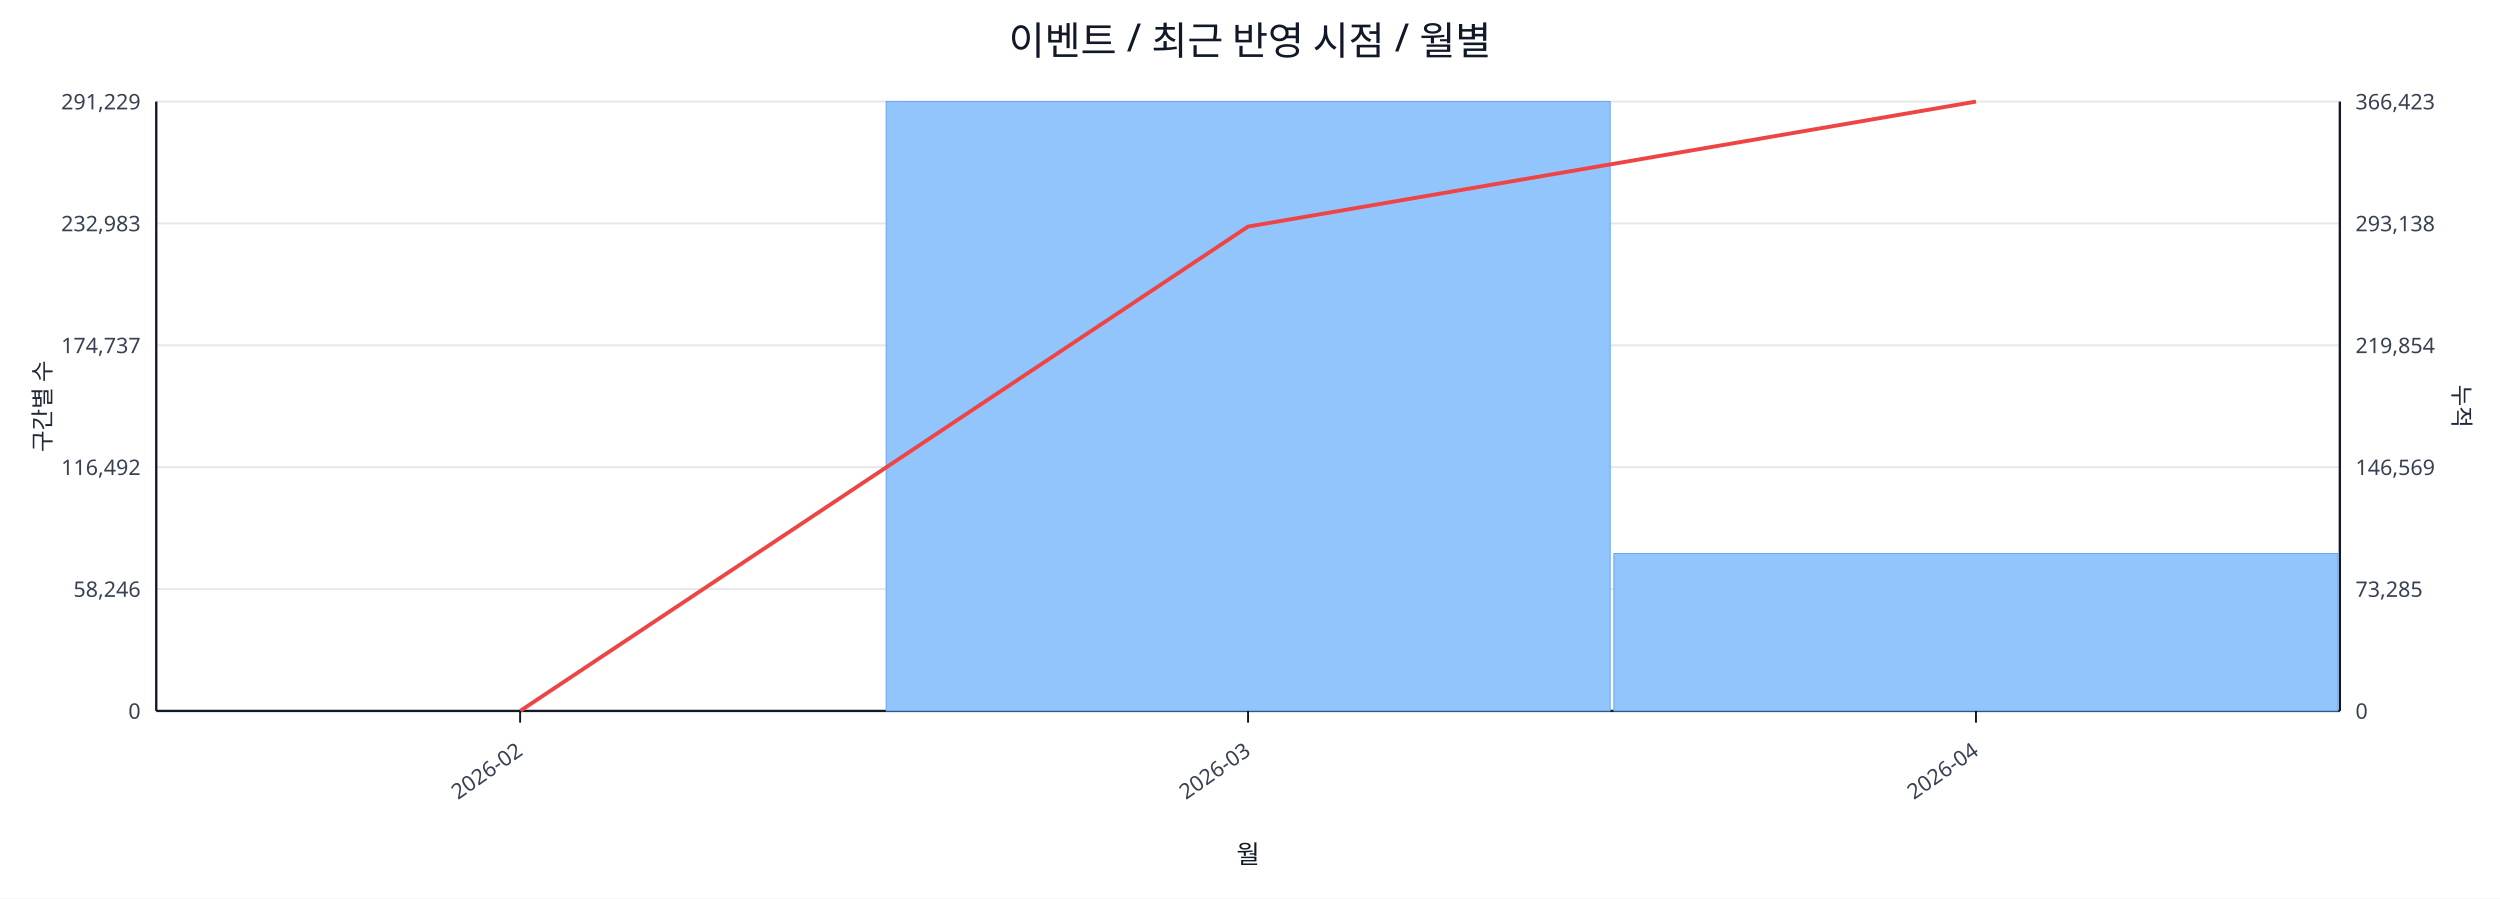
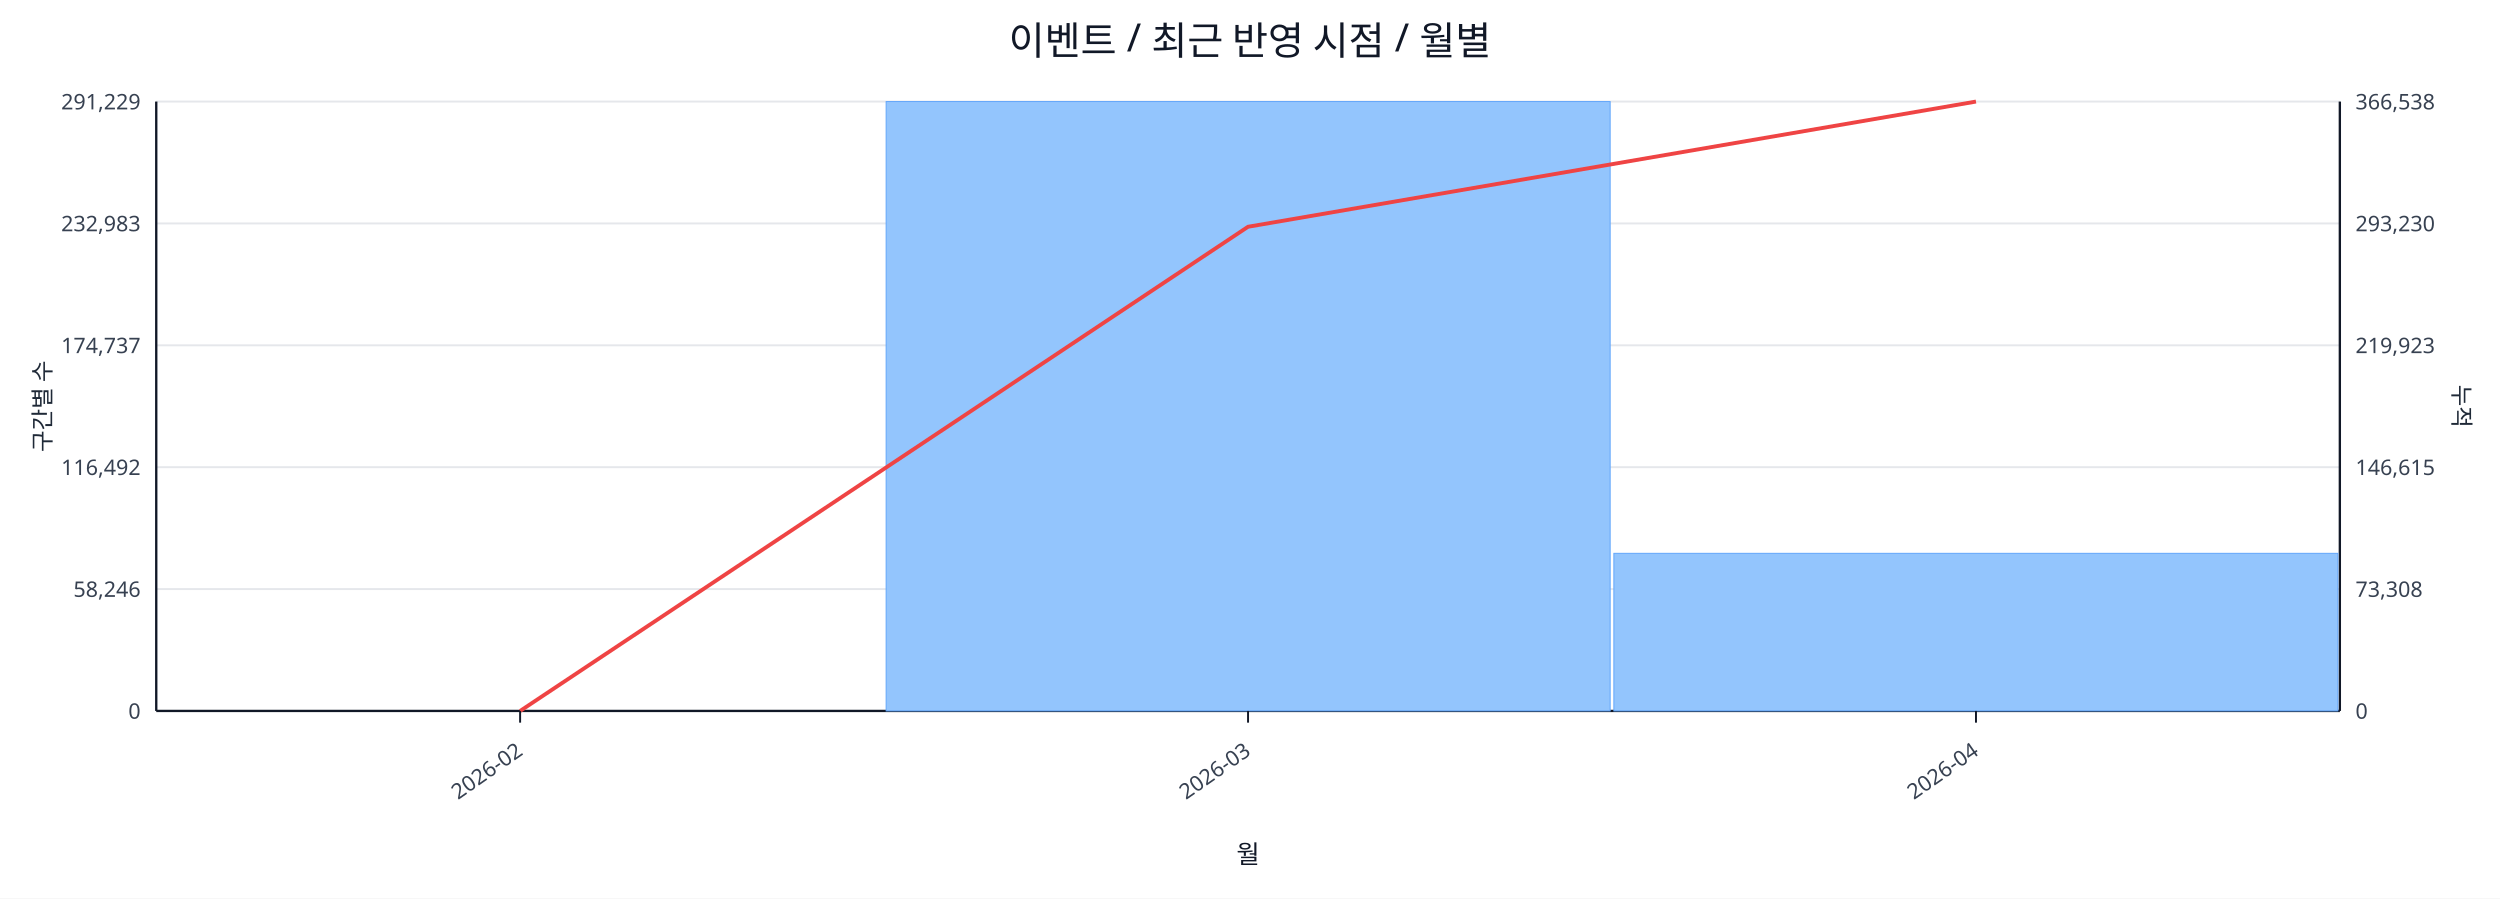
<svg xmlns="http://www.w3.org/2000/svg" width="1280" height="460" viewBox="0 0 1280 460">
  <rect x="0" y="0" width="100%" height="100%" fill="#ffffff" />
  <text x="640.0" y="28" font-size="20" text-anchor="middle" font-family="sans-serif" fill="#111827">이벤트 / 최근 반영 시점 / 월별</text>
  <line x1="80.0" y1="52.0" x2="1198.0" y2="52.0" stroke="#e5e7eb" stroke-width="1" />
  <text x="72.0" y="56.0" font-size="11" text-anchor="end" font-family="sans-serif" fill="#374151">291,229</text>
-   <text x="1206.0" y="56.0" font-size="11" text-anchor="start" font-family="sans-serif" fill="#374151">366,423</text>
+   <text x="1206.0" y="56.0" font-size="11" text-anchor="start" font-family="sans-serif" fill="#374151">366,538</text>
  <line x1="80.0" y1="114.4" x2="1198.0" y2="114.4" stroke="#e5e7eb" stroke-width="1" />
  <text x="72.0" y="118.4" font-size="11" text-anchor="end" font-family="sans-serif" fill="#374151">232,983</text>
-   <text x="1206.0" y="118.4" font-size="11" text-anchor="start" font-family="sans-serif" fill="#374151">293,138</text>
+   <text x="1206.0" y="118.4" font-size="11" text-anchor="start" font-family="sans-serif" fill="#374151">293,230</text>
  <line x1="80.0" y1="176.8" x2="1198.0" y2="176.8" stroke="#e5e7eb" stroke-width="1" />
  <text x="72.0" y="180.8" font-size="11" text-anchor="end" font-family="sans-serif" fill="#374151">174,737</text>
-   <text x="1206.0" y="180.8" font-size="11" text-anchor="start" font-family="sans-serif" fill="#374151">219,854</text>
+   <text x="1206.0" y="180.8" font-size="11" text-anchor="start" font-family="sans-serif" fill="#374151">219,923</text>
  <line x1="80.0" y1="239.2" x2="1198.0" y2="239.2" stroke="#e5e7eb" stroke-width="1" />
  <text x="72.0" y="243.2" font-size="11" text-anchor="end" font-family="sans-serif" fill="#374151">116,492</text>
-   <text x="1206.0" y="243.2" font-size="11" text-anchor="start" font-family="sans-serif" fill="#374151">146,569</text>
+   <text x="1206.0" y="243.2" font-size="11" text-anchor="start" font-family="sans-serif" fill="#374151">146,615</text>
  <line x1="80.0" y1="301.6" x2="1198.0" y2="301.6" stroke="#e5e7eb" stroke-width="1" />
  <text x="72.0" y="305.6" font-size="11" text-anchor="end" font-family="sans-serif" fill="#374151">58,246</text>
-   <text x="1206.0" y="305.6" font-size="11" text-anchor="start" font-family="sans-serif" fill="#374151">73,285</text>
+   <text x="1206.0" y="305.6" font-size="11" text-anchor="start" font-family="sans-serif" fill="#374151">73,308</text>
  <line x1="80.0" y1="364.0" x2="1198.0" y2="364.0" stroke="#e5e7eb" stroke-width="1" />
  <text x="72.0" y="368.0" font-size="11" text-anchor="end" font-family="sans-serif" fill="#374151">0</text>
  <text x="1206.0" y="368.0" font-size="11" text-anchor="start" font-family="sans-serif" fill="#374151">0</text>
  <line x1="80.0" y1="364.0" x2="1198.0" y2="364.0" stroke="#111827" stroke-width="1.2" />
  <line x1="80.0" y1="52.0" x2="80.0" y2="364.0" stroke="#111827" stroke-width="1.2" />
  <line x1="1198.0" y1="52.0" x2="1198.0" y2="364.0" stroke="#111827" stroke-width="1.2" />
  <rect x="81.0" y="364.0" width="370.7" height="0.0" fill="#93c5fd" stroke="#60a5fa" stroke-width="0.5" />
  <rect x="453.7" y="52.0" width="370.7" height="312.0" fill="#93c5fd" stroke="#60a5fa" stroke-width="0.5" />
-   <rect x="826.3" y="283.4" width="370.7" height="80.6" fill="#93c5fd" stroke="#60a5fa" stroke-width="0.5" />
-   <polyline fill="none" stroke="#ef4444" stroke-width="2" points="266.3,364.0 639.0,116.0 1011.7,52.0" />
+   <rect x="826.3" y="283.3" width="370.7" height="80.7" fill="#93c5fd" stroke="#60a5fa" stroke-width="0.5" />
+   <polyline fill="none" stroke="#ef4444" stroke-width="2" points="266.3,364.0 639.0,116.1 1011.7,52.0" />
  <line x1="266.3" y1="364.0" x2="266.3" y2="370.0" stroke="#111827" stroke-width="1" />
  <text x="268.3" y="386.0" font-size="11" text-anchor="end" transform="rotate(-35 268.3 386.0)" font-family="sans-serif" fill="#374151">2026-02</text>
  <line x1="639.0" y1="364.0" x2="639.0" y2="370.0" stroke="#111827" stroke-width="1" />
  <text x="641.0" y="386.0" font-size="11" text-anchor="end" transform="rotate(-35 641.0 386.0)" font-family="sans-serif" fill="#374151">2026-03</text>
  <line x1="1011.7" y1="364.0" x2="1011.7" y2="370.0" stroke="#111827" stroke-width="1" />
  <text x="1013.7" y="386.0" font-size="11" text-anchor="end" transform="rotate(-35 1013.7 386.0)" font-family="sans-serif" fill="#374151">2026-04</text>
  <text x="26" y="208.0" font-size="12" transform="rotate(-90 26 208.0)" text-anchor="middle" font-family="sans-serif" fill="#1f2937">구간별 수</text>
  <text x="1256.0" y="208.0" font-size="12" transform="rotate(90 1256.0 208.0)" text-anchor="middle" font-family="sans-serif" fill="#1f2937">누적</text>
  <text x="639.0" y="442.0" font-size="13" text-anchor="middle" font-family="sans-serif" fill="#111827">월</text>
</svg>
